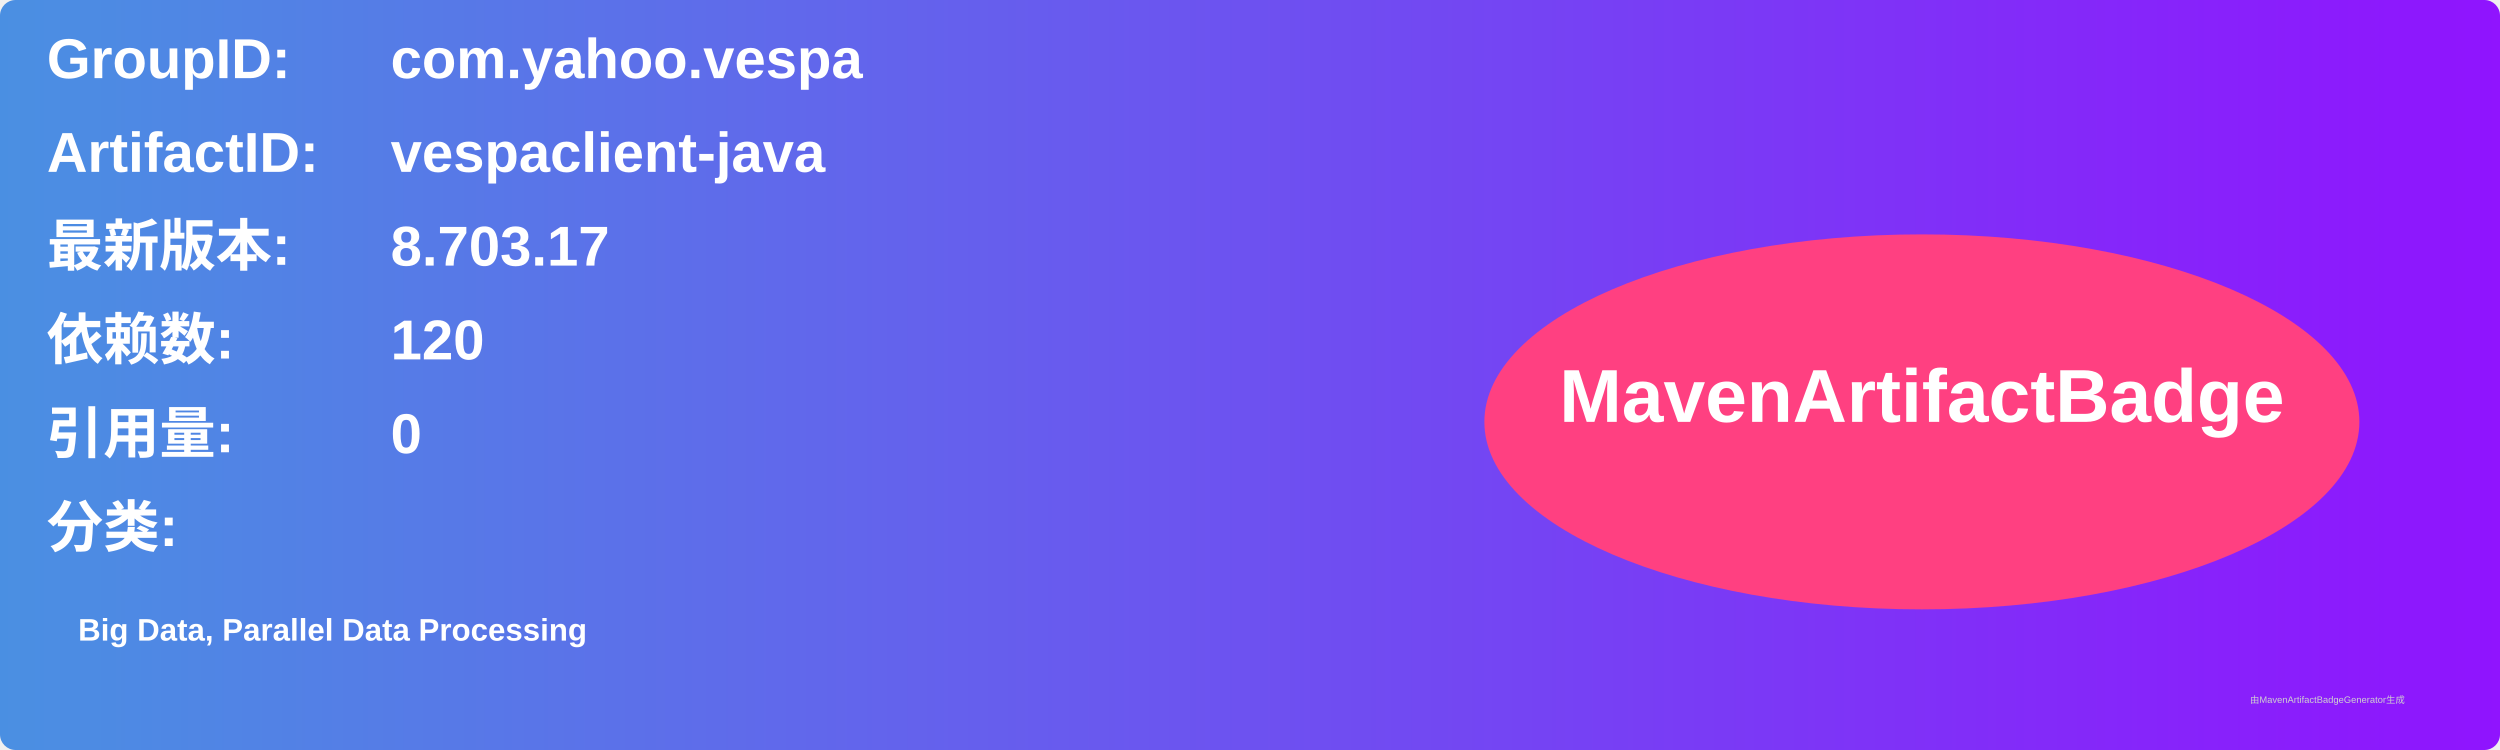
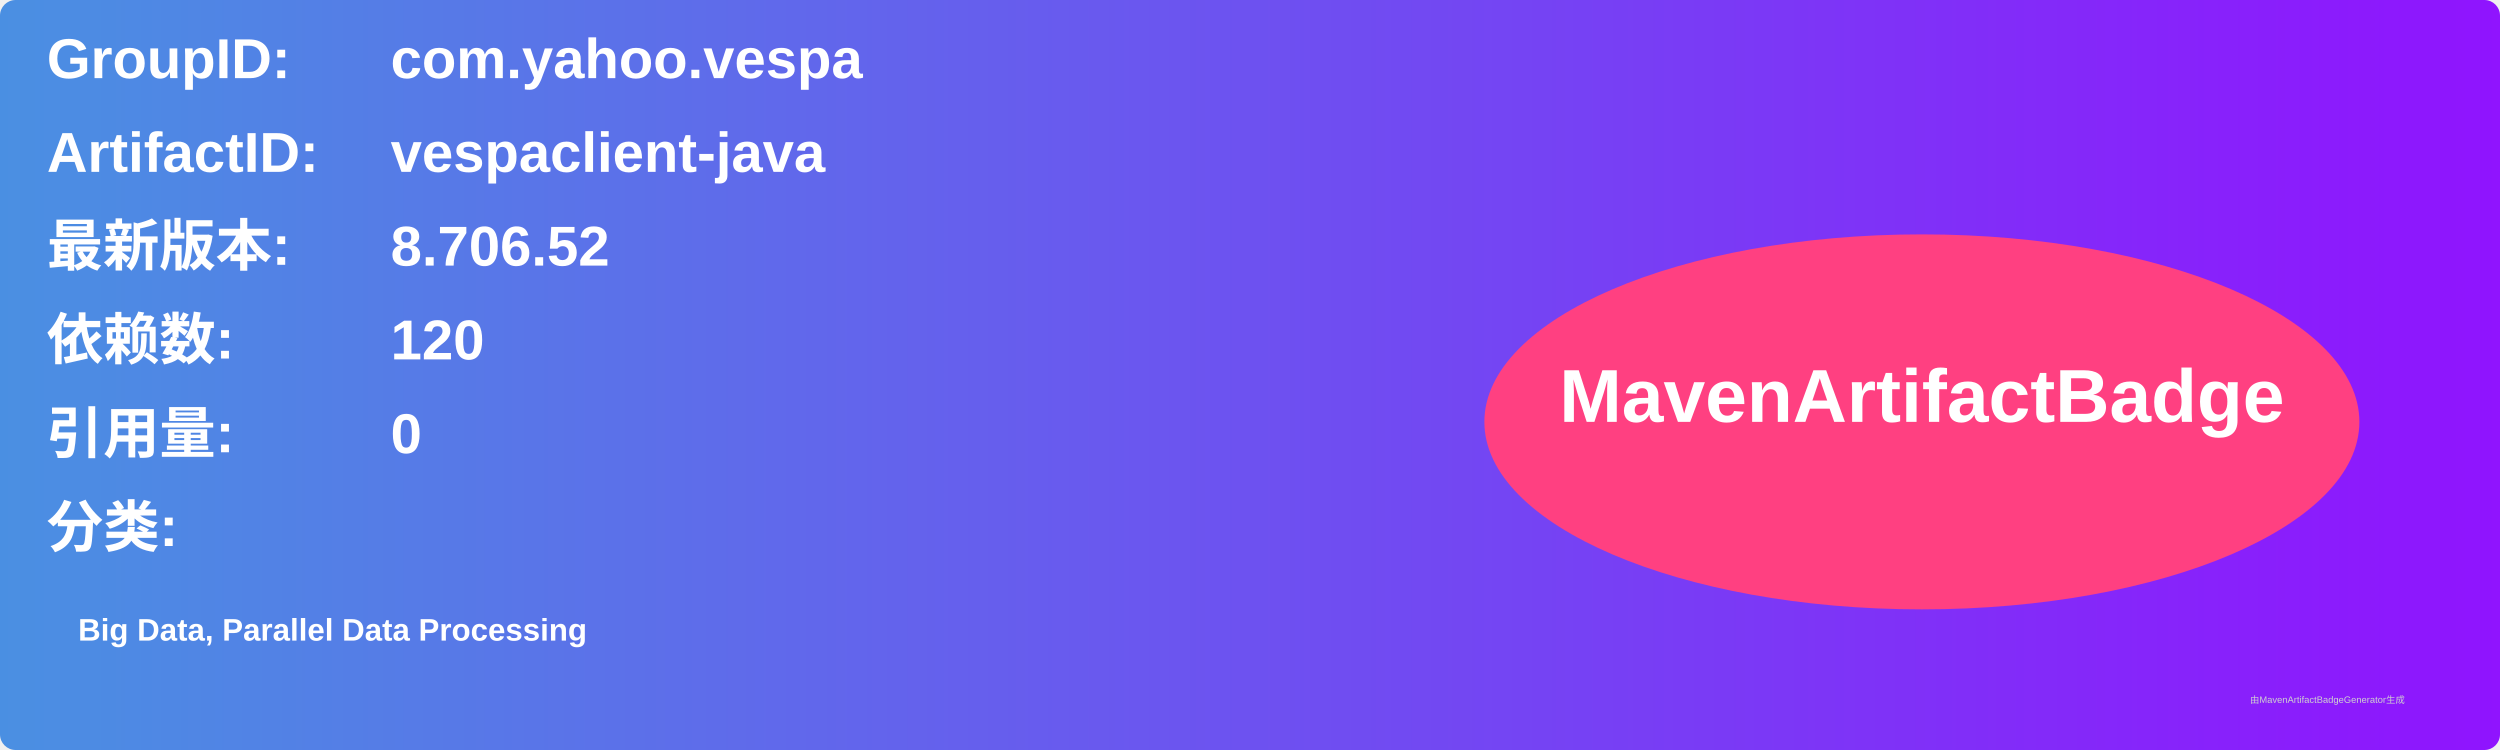
<svg xmlns="http://www.w3.org/2000/svg" width="800" height="240" viewBox="0 0 800 240">
  <linearGradient id="grad" x1="0%" y1="0%" x2="100%" y2="0%">
    <stop offset="0%" stop-color="#4a90e2" />
    <stop offset="100%" stop-color="#9013fe" />
  </linearGradient>
  <rect width="100%" height="100%" rx="5" ry="5" fill="url(#grad)" />
  <g transform="translate(15, 15)">
    <text x="0" y="10" font-family="Arial" font-size="18" fill="white" font-weight="bold" width="260">GroupID:</text>
    <text x="110" y="10" font-family="Arial" font-size="18" fill="white" font-weight="bold" width="460">com.yahoo.vespa</text>
    <text x="0" y="40" font-family="Arial" font-size="18" fill="white" font-weight="bold" width="260">ArtifactID:</text>
    <text x="110" y="40" font-family="Arial" font-size="18" fill="white" font-weight="bold" width="460">vespaclient-java</text>
    <text x="0" y="70" font-family="Arial" font-size="18" fill="white" font-weight="bold">最新版本:</text>
    <text x="110" y="70" font-family="Arial" font-size="18" fill="white" font-weight="bold">
-       <tspan font-weight="bold">8.703.17</tspan>
+       <tspan font-weight="bold">8.706.52</tspan>
    </text>
    <text x="0" y="100" font-family="Arial" font-size="18" fill="white" font-weight="bold">依赖数: </text>
    <text x="110" y="100" font-family="Arial" font-size="18" fill="white">
      <tspan font-weight="bold">120</tspan>
    </text>
    <text x="0" y="130" font-family="Arial" font-size="18" fill="white" font-weight="bold">引用量: </text>
    <text x="110" y="130" font-family="Arial" font-size="18" fill="white">
      <tspan font-weight="bold">0</tspan>
    </text>
    <text x="0" y="160" font-family="Arial" font-size="18" fill="white" font-weight="bold">分类:</text>
    <text x="10" y="190" font-family="Arial" font-size="10" fill="white">
      <tspan font-weight="bold">Big Data, Parallel Data Processing</tspan>
    </text>
    <ellipse cx="600" cy="120" rx="140" ry="60" fill="#ff4081" />
    <text x="600" y="120" text-anchor="middle" font-family="Arial" font-size="24" fill="white" font-weight="bold">MavenArtifactBadge</text>
  </g>
  <text x="720" y="225" font-family="Arial" font-size="3" fill="#d0d0d0">由MavenArtifactBadgeGenerator生成</text>
</svg>
